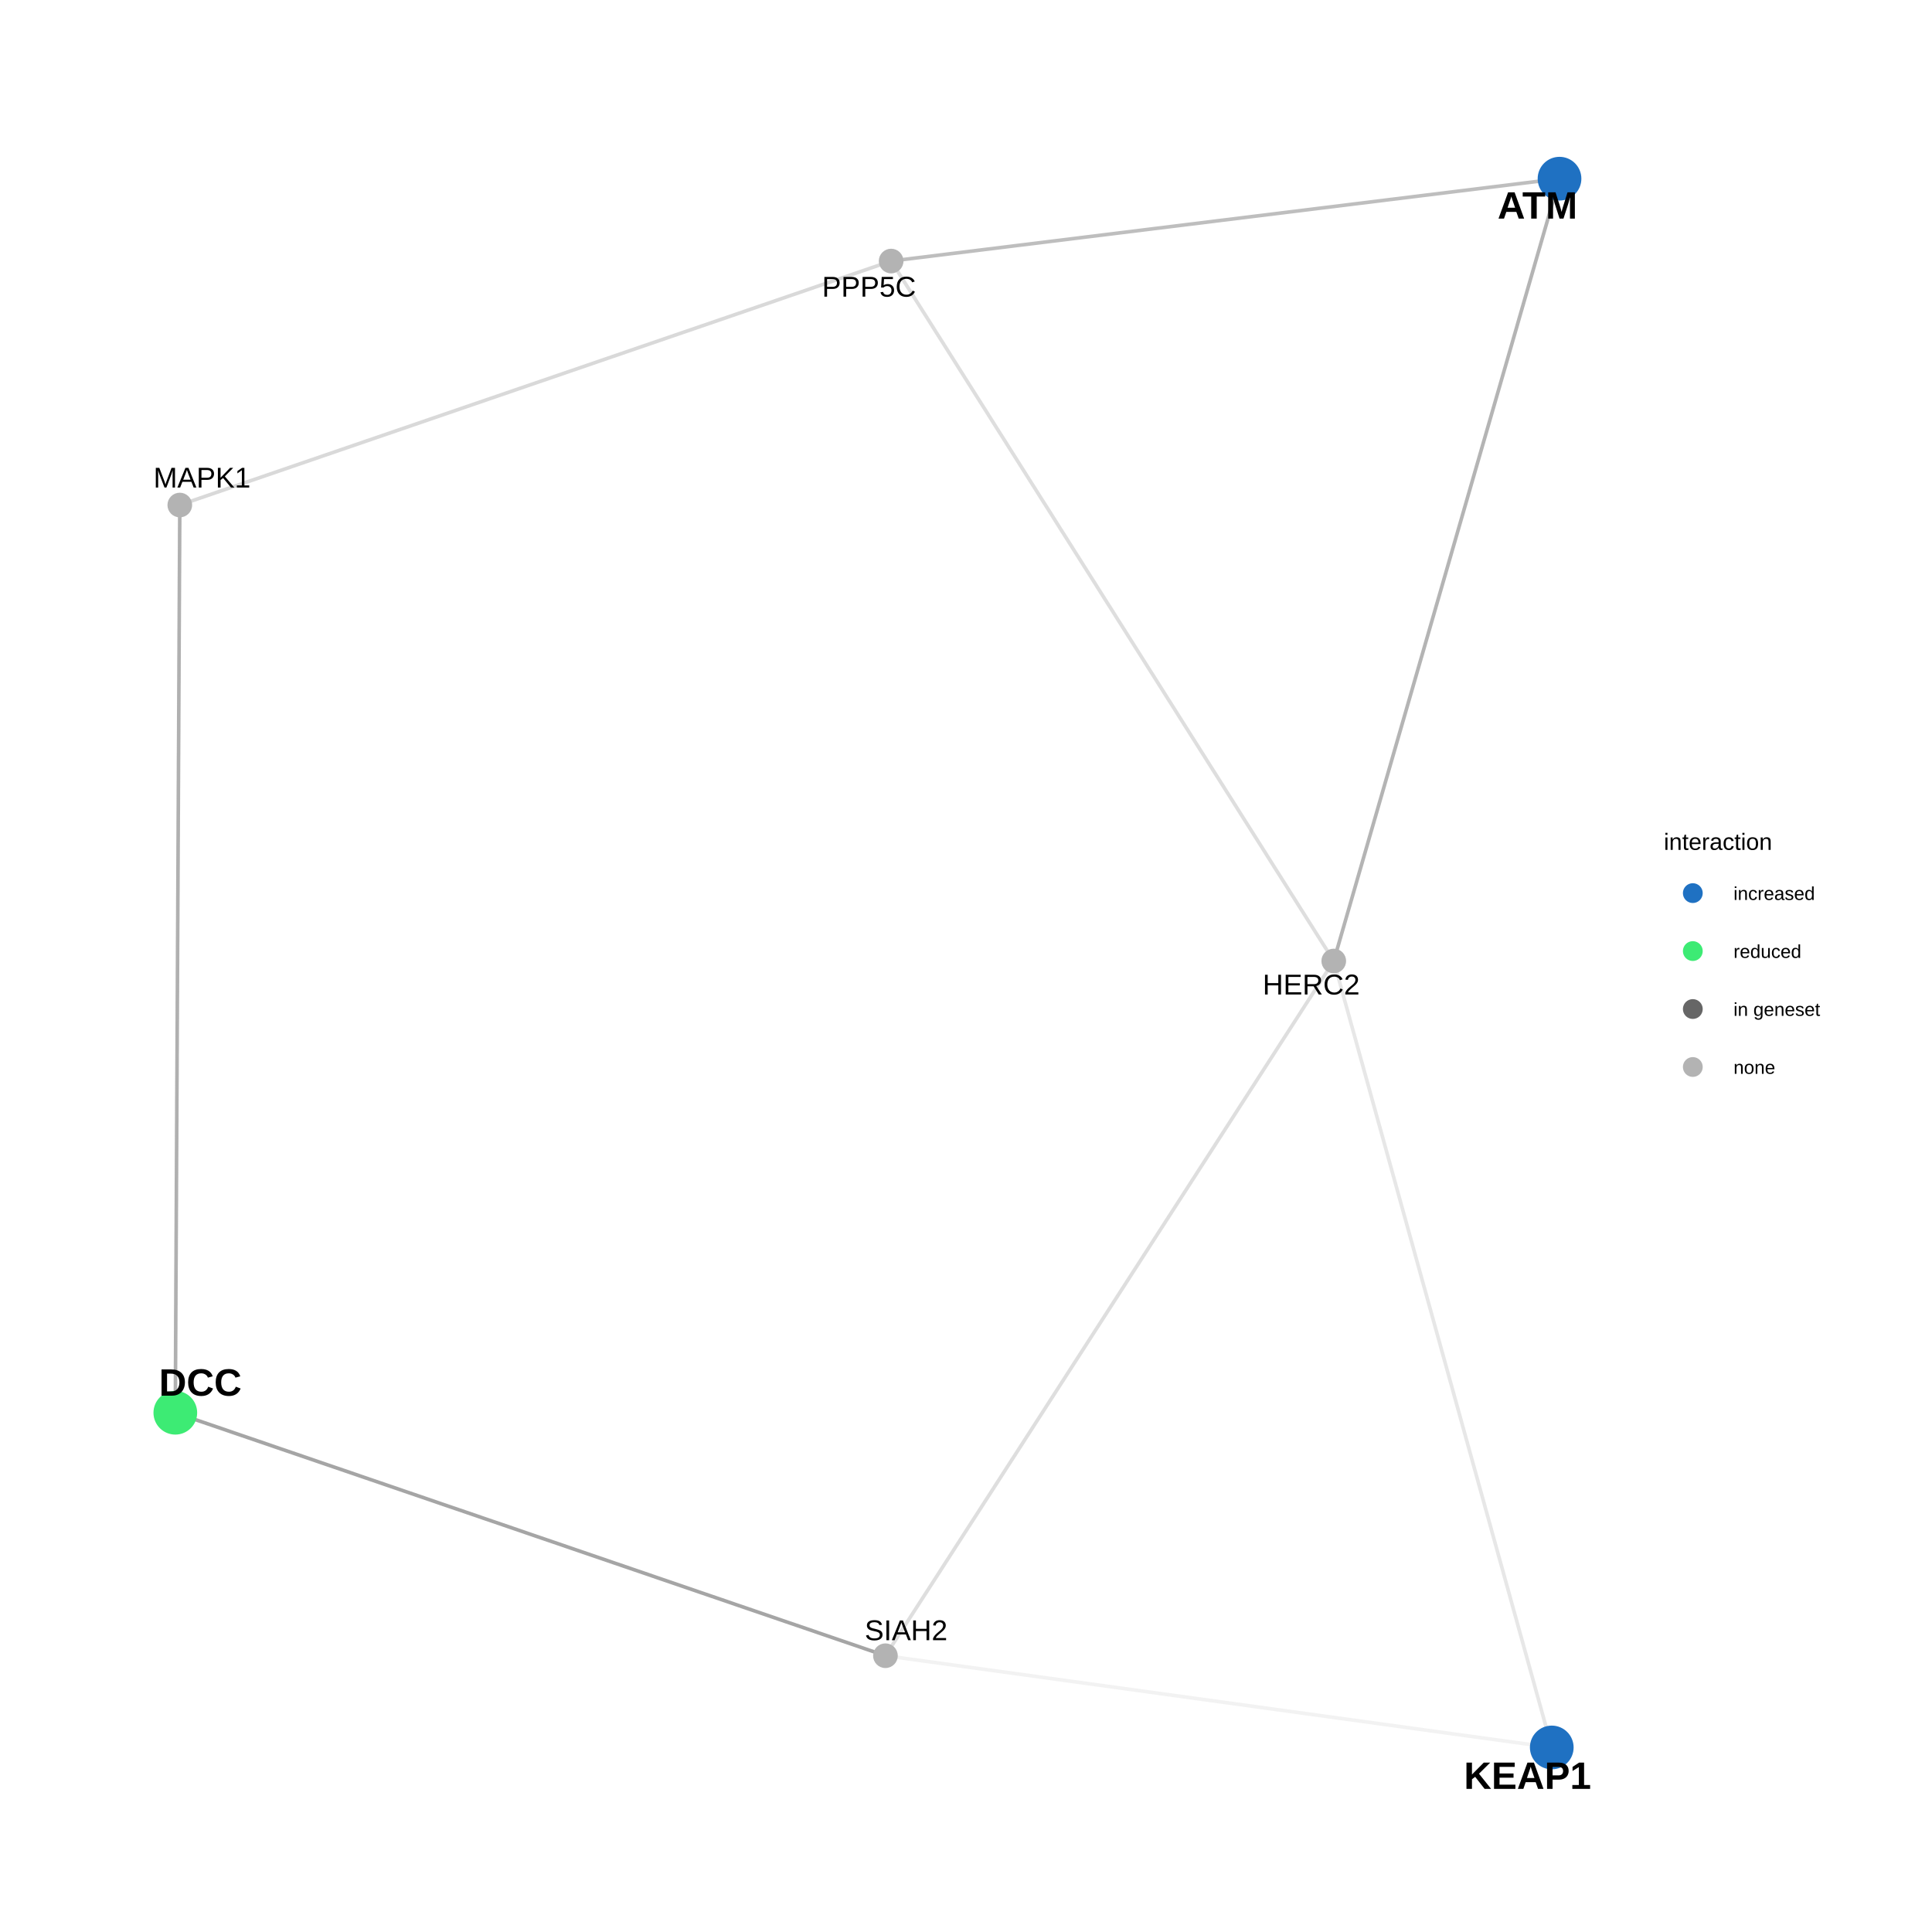
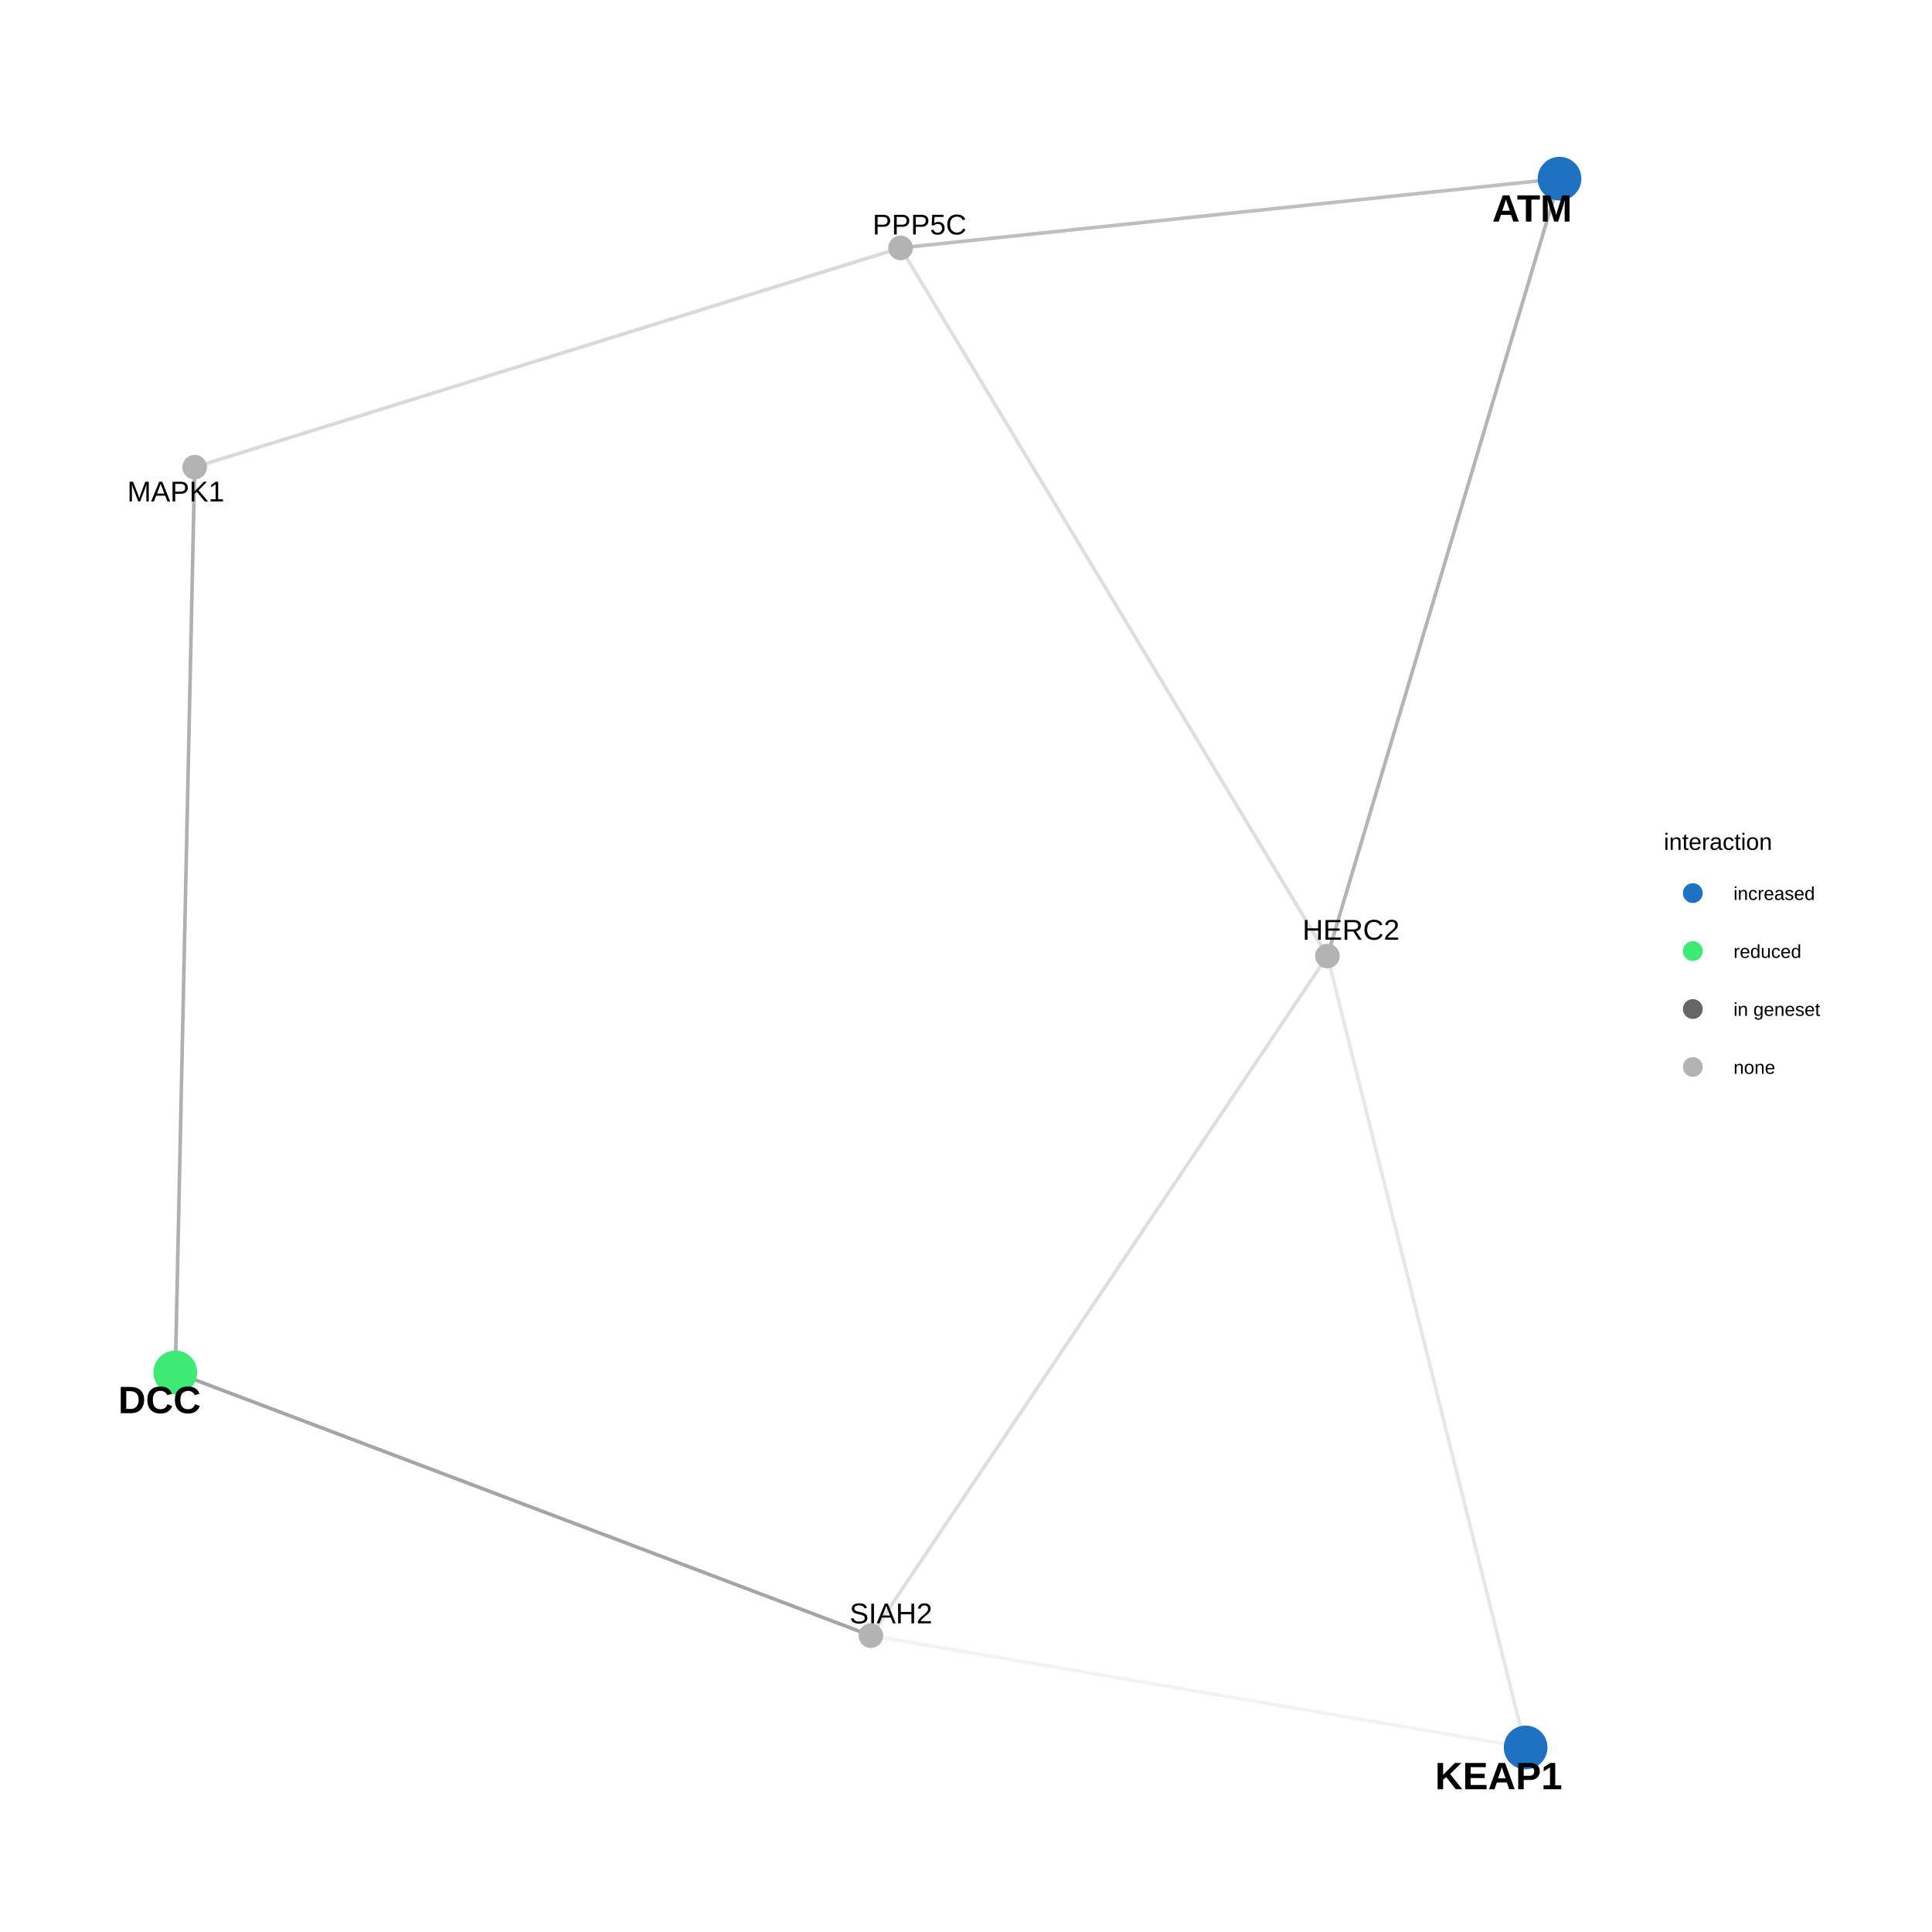
<svg xmlns="http://www.w3.org/2000/svg" viewBox="0 0 576.00 576.00">
  <defs>
    <style type="text/css">
    line, polyline, polygon, path, rect, circle {
      fill: none;
      stroke: #000000;
      stroke-linecap: round;
      stroke-linejoin: round;
      stroke-miterlimit: 10.00;
    }
  </style>
  </defs>
  <rect width="100%" height="100%" style="stroke: none; fill: #FFFFFF;" />
  <rect x="0.00" y="0.00" width="576.00" height="576.00" style="stroke-width: 0.68; stroke: none; fill: #FFFFFF;" />
  <defs>
    <clipPath id="cpMzEuNjN8NDg1LjU5fDU0NC4zN3wyOS44OQ==">
      <rect x="31.63" y="29.89" width="453.96" height="514.48" />
    </clipPath>
  </defs>
-   <polyline points="265.68,77.83 263.54,78.56 261.40,79.30 259.26,80.03 257.12,80.77 254.97,81.50 252.83,82.24 250.69,82.97 248.55,83.71 246.40,84.44 244.26,85.17 242.12,85.91 239.98,86.64 237.84,87.38 235.69,88.11 233.55,88.85 231.41,89.58 229.27,90.32 227.12,91.05 224.98,91.79 222.84,92.52 220.70,93.26 218.56,93.99 216.41,94.73 214.27,95.46 212.13,96.20 209.99,96.93 207.84,97.67 205.70,98.40 203.56,99.13 201.42,99.87 199.27,100.60 197.13,101.34 194.99,102.07 192.85,102.81 190.71,103.54 188.56,104.28 186.42,105.01 184.28,105.75 182.14,106.48 179.99,107.22 177.85,107.95 175.71,108.69 173.57,109.42 171.43,110.16 169.28,110.89 167.14,111.63 165.00,112.36 162.86,113.10 160.71,113.83 158.57,114.56 156.43,115.30 154.29,116.03 152.15,116.77 150.00,117.50 147.86,118.24 145.72,118.97 143.58,119.71 141.43,120.44 139.29,121.18 137.15,121.91 135.01,122.65 132.87,123.38 130.72,124.12 128.58,124.85 126.44,125.59 124.30,126.32 122.15,127.06 120.01,127.79 117.87,128.52 115.73,129.26 113.59,129.99 111.44,130.73 109.30,131.46 107.16,132.20 105.02,132.93 102.87,133.67 100.73,134.40 98.59,135.14 96.45,135.87 94.31,136.61 92.16,137.34 90.02,138.08 87.88,138.81 85.74,139.55 83.59,140.28 81.45,141.02 79.31,141.75 77.17,142.49 75.03,143.22 72.88,143.95 70.74,144.69 68.60,145.42 66.46,146.16 64.31,146.89 62.17,147.63 60.03,148.36 57.89,149.10 55.74,149.83 53.60,150.57 " style="stroke-width: 1.07; stroke: #7F7F7F; stroke-opacity: 0.30; stroke-linecap: butt;" clip-path="url(#cpMzEuNjN8NDg1LjU5fDU0NC4zN3wyOS44OQ==)" />
-   <polyline points="265.68,77.83 267.02,79.93 268.35,82.04 269.68,84.15 271.02,86.26 272.35,88.37 273.68,90.47 275.01,92.58 276.35,94.69 277.68,96.80 279.01,98.91 280.35,101.01 281.68,103.12 283.01,105.23 284.35,107.34 285.68,109.45 287.01,111.55 288.34,113.66 289.68,115.77 291.01,117.88 292.34,119.98 293.68,122.09 295.01,124.20 296.34,126.31 297.67,128.42 299.01,130.52 300.34,132.63 301.67,134.74 303.01,136.85 304.34,138.96 305.67,141.06 307.00,143.17 308.34,145.28 309.67,147.39 311.00,149.50 312.34,151.60 313.67,153.71 315.00,155.82 316.33,157.93 317.67,160.03 319.00,162.14 320.33,164.25 321.67,166.36 323.00,168.47 324.33,170.57 325.67,172.68 327.00,174.79 328.33,176.90 329.66,179.01 331.00,181.11 332.33,183.22 333.66,185.33 335.00,187.44 336.33,189.55 337.66,191.65 338.99,193.76 340.33,195.87 341.66,197.98 342.99,200.08 344.33,202.19 345.66,204.30 346.99,206.41 348.32,208.52 349.66,210.62 350.99,212.73 352.32,214.84 353.66,216.95 354.99,219.06 356.32,221.16 357.65,223.27 358.99,225.38 360.32,227.49 361.65,229.60 362.99,231.70 364.32,233.81 365.65,235.92 366.99,238.03 368.32,240.13 369.65,242.24 370.98,244.35 372.32,246.46 373.65,248.57 374.98,250.67 376.32,252.78 377.65,254.89 378.98,257.00 380.31,259.11 381.65,261.21 382.98,263.32 384.31,265.43 385.65,267.54 386.98,269.65 388.31,271.75 389.64,273.86 390.98,275.97 392.31,278.08 393.64,280.18 394.98,282.29 396.31,284.40 397.64,286.51 " style="stroke-width: 1.07; stroke: #7F7F7F; stroke-opacity: 0.26; stroke-linecap: butt;" clip-path="url(#cpMzEuNjN8NDg1LjU5fDU0NC4zN3wyOS44OQ==)" />
-   <polyline points="265.68,77.83 267.70,77.58 269.71,77.33 271.72,77.08 273.74,76.83 275.75,76.59 277.76,76.34 279.77,76.09 281.79,75.84 283.80,75.59 285.81,75.35 287.83,75.10 289.84,74.85 291.85,74.60 293.86,74.35 295.88,74.11 297.89,73.86 299.90,73.61 301.92,73.36 303.93,73.11 305.94,72.87 307.95,72.62 309.97,72.37 311.98,72.12 313.99,71.87 316.00,71.63 318.02,71.38 320.03,71.13 322.04,70.88 324.06,70.63 326.07,70.39 328.08,70.14 330.09,69.89 332.11,69.64 334.12,69.39 336.13,69.15 338.15,68.90 340.16,68.65 342.17,68.40 344.18,68.15 346.20,67.91 348.21,67.66 350.22,67.41 352.24,67.16 354.25,66.91 356.26,66.67 358.27,66.42 360.29,66.17 362.30,65.92 364.31,65.67 366.33,65.43 368.34,65.18 370.35,64.93 372.36,64.68 374.38,64.43 376.39,64.19 378.40,63.94 380.42,63.69 382.43,63.44 384.44,63.19 386.45,62.95 388.47,62.70 390.48,62.45 392.49,62.20 394.50,61.95 396.52,61.71 398.53,61.46 400.54,61.21 402.56,60.96 404.57,60.71 406.58,60.47 408.59,60.22 410.61,59.97 412.62,59.72 414.63,59.47 416.65,59.23 418.66,58.98 420.67,58.73 422.68,58.48 424.70,58.23 426.71,57.99 428.72,57.74 430.74,57.49 432.75,57.24 434.76,56.99 436.77,56.75 438.79,56.50 440.80,56.25 442.81,56.00 444.83,55.75 446.84,55.51 448.85,55.26 450.86,55.01 452.88,54.76 454.89,54.51 456.90,54.27 458.91,54.02 460.93,53.77 462.94,53.52 464.95,53.27 " style="stroke-width: 1.07; stroke: #7F7F7F; stroke-opacity: 0.50; stroke-linecap: butt;" clip-path="url(#cpMzEuNjN8NDg1LjU5fDU0NC4zN3wyOS44OQ==)" />
-   <polyline points="462.64,520.98 461.98,518.61 461.33,516.25 460.67,513.88 460.01,511.51 459.36,509.14 458.70,506.77 458.04,504.40 457.39,502.04 456.73,499.67 456.07,497.30 455.42,494.93 454.76,492.56 454.11,490.19 453.45,487.83 452.79,485.46 452.14,483.09 451.48,480.72 450.82,478.35 450.17,475.98 449.51,473.61 448.85,471.25 448.20,468.88 447.54,466.51 446.88,464.14 446.23,461.77 445.57,459.40 444.91,457.04 444.26,454.67 443.60,452.30 442.94,449.93 442.29,447.56 441.63,445.19 440.97,442.82 440.32,440.46 439.66,438.09 439.00,435.72 438.35,433.35 437.69,430.98 437.03,428.61 436.38,426.25 435.72,423.88 435.07,421.51 434.41,419.14 433.75,416.77 433.10,414.40 432.44,412.04 431.78,409.67 431.13,407.30 430.47,404.93 429.81,402.56 429.16,400.19 428.50,397.82 427.84,395.46 427.19,393.09 426.53,390.72 425.87,388.35 425.22,385.98 424.56,383.61 423.90,381.25 423.25,378.88 422.59,376.51 421.93,374.14 421.28,371.77 420.62,369.40 419.96,367.03 419.31,364.67 418.65,362.30 417.99,359.93 417.34,357.56 416.68,355.19 416.03,352.82 415.37,350.46 414.71,348.09 414.06,345.72 413.40,343.35 412.74,340.98 412.09,338.61 411.43,336.25 410.77,333.88 410.12,331.51 409.46,329.14 408.80,326.77 408.15,324.40 407.49,322.03 406.83,319.67 406.18,317.30 405.52,314.93 404.86,312.56 404.21,310.19 403.55,307.82 402.89,305.46 402.24,303.09 401.58,300.72 400.92,298.35 400.27,295.98 399.61,293.61 398.96,291.25 398.30,288.88 397.64,286.51 " style="stroke-width: 1.07; stroke: #7F7F7F; stroke-opacity: 0.18; stroke-linecap: butt;" clip-path="url(#cpMzEuNjN8NDg1LjU5fDU0NC4zN3wyOS44OQ==)" />
-   <polyline points="462.64,520.98 460.63,520.71 458.63,520.43 456.62,520.15 454.61,519.88 452.61,519.60 450.60,519.33 448.59,519.05 446.59,518.77 444.58,518.50 442.57,518.22 440.57,517.94 438.56,517.67 436.55,517.39 434.55,517.12 432.54,516.84 430.53,516.56 428.53,516.29 426.52,516.01 424.51,515.73 422.51,515.46 420.50,515.18 418.49,514.90 416.49,514.63 414.48,514.35 412.47,514.08 410.47,513.80 408.46,513.52 406.45,513.25 404.45,512.97 402.44,512.69 400.43,512.42 398.43,512.14 396.42,511.87 394.41,511.59 392.41,511.31 390.40,511.04 388.40,510.76 386.39,510.48 384.38,510.21 382.38,509.93 380.37,509.66 378.36,509.38 376.36,509.10 374.35,508.83 372.34,508.55 370.34,508.27 368.33,508.00 366.32,507.72 364.32,507.45 362.31,507.17 360.30,506.89 358.30,506.62 356.29,506.34 354.28,506.06 352.28,505.79 350.27,505.51 348.26,505.23 346.26,504.96 344.25,504.68 342.24,504.41 340.24,504.13 338.23,503.85 336.22,503.58 334.22,503.30 332.21,503.02 330.20,502.75 328.20,502.47 326.19,502.20 324.18,501.92 322.18,501.64 320.17,501.37 318.16,501.09 316.16,500.81 314.15,500.54 312.14,500.26 310.14,499.99 308.13,499.71 306.12,499.43 304.12,499.16 302.11,498.88 300.10,498.60 298.10,498.33 296.09,498.05 294.08,497.78 292.08,497.50 290.07,497.22 288.06,496.95 286.06,496.67 284.05,496.39 282.04,496.12 280.04,495.84 278.03,495.56 276.02,495.29 274.02,495.01 272.01,494.74 270.00,494.46 268.00,494.18 265.99,493.91 263.98,493.63 " style="stroke-width: 1.07; stroke: #7F7F7F; stroke-opacity: 0.10; stroke-linecap: butt;" clip-path="url(#cpMzEuNjN8NDg1LjU5fDU0NC4zN3wyOS44OQ==)" />
-   <polyline points="53.60,150.57 53.59,153.30 53.58,156.03 53.56,158.77 53.55,161.50 53.54,164.24 53.52,166.97 53.51,169.70 53.49,172.44 53.48,175.17 53.47,177.90 53.45,180.64 53.44,183.37 53.43,186.10 53.41,188.84 53.40,191.57 53.39,194.30 53.37,197.04 53.36,199.77 53.35,202.51 53.33,205.24 53.32,207.97 53.31,210.71 53.29,213.44 53.28,216.17 53.27,218.91 53.25,221.64 53.24,224.37 53.22,227.11 53.21,229.84 53.20,232.57 53.18,235.31 53.17,238.04 53.16,240.78 53.14,243.51 53.13,246.24 53.12,248.98 53.10,251.71 53.09,254.44 53.08,257.18 53.06,259.91 53.05,262.64 53.04,265.38 53.02,268.11 53.01,270.85 53.00,273.58 52.98,276.31 52.97,279.05 52.95,281.78 52.94,284.51 52.93,287.25 52.91,289.98 52.90,292.71 52.89,295.45 52.87,298.18 52.86,300.91 52.85,303.65 52.83,306.38 52.82,309.12 52.81,311.85 52.79,314.58 52.78,317.32 52.77,320.05 52.75,322.78 52.74,325.52 52.72,328.25 52.71,330.98 52.70,333.72 52.68,336.45 52.67,339.18 52.66,341.92 52.64,344.65 52.63,347.39 52.62,350.12 52.60,352.85 52.59,355.59 52.58,358.32 52.56,361.05 52.55,363.79 52.54,366.52 52.52,369.25 52.51,371.99 52.50,374.72 52.48,377.45 52.47,380.19 52.45,382.92 52.44,385.66 52.43,388.39 52.41,391.12 52.40,393.86 52.39,396.59 52.37,399.32 52.36,402.06 52.35,404.79 52.33,407.52 52.32,410.26 52.31,412.99 52.29,415.72 52.28,418.46 52.27,421.19 " style="stroke-width: 1.07; stroke: #7F7F7F; stroke-opacity: 0.62; stroke-linecap: butt;" clip-path="url(#cpMzEuNjN8NDg1LjU5fDU0NC4zN3wyOS44OQ==)" />
-   <polyline points="397.64,286.51 398.32,284.15 399.00,281.80 399.68,279.44 400.36,277.08 401.04,274.73 401.72,272.37 402.40,270.02 403.08,267.66 403.76,265.31 404.44,262.95 405.12,260.59 405.80,258.24 406.48,255.88 407.16,253.53 407.84,251.17 408.52,248.81 409.20,246.46 409.88,244.10 410.56,241.75 411.24,239.39 411.92,237.03 412.60,234.68 413.28,232.32 413.96,229.97 414.64,227.61 415.32,225.25 416.00,222.90 416.68,220.54 417.36,218.19 418.04,215.83 418.72,213.48 419.40,211.12 420.08,208.76 420.76,206.41 421.44,204.05 422.12,201.70 422.80,199.34 423.48,196.98 424.16,194.63 424.84,192.27 425.52,189.92 426.20,187.56 426.88,185.20 427.56,182.85 428.24,180.49 428.92,178.14 429.60,175.78 430.28,173.42 430.96,171.07 431.64,168.71 432.32,166.36 433.00,164.00 433.68,161.65 434.36,159.29 435.04,156.93 435.72,154.58 436.40,152.22 437.08,149.87 437.76,147.51 438.44,145.15 439.12,142.80 439.80,140.44 440.48,138.09 441.16,135.73 441.84,133.37 442.52,131.02 443.20,128.66 443.88,126.31 444.56,123.95 445.24,121.59 445.92,119.24 446.60,116.88 447.28,114.53 447.96,112.17 448.64,109.82 449.32,107.46 450.00,105.10 450.68,102.75 451.36,100.39 452.04,98.04 452.71,95.68 453.39,93.32 454.07,90.97 454.75,88.61 455.43,86.26 456.11,83.90 456.79,81.54 457.47,79.19 458.15,76.83 458.83,74.48 459.51,72.12 460.19,69.76 460.87,67.41 461.55,65.05 462.23,62.70 462.91,60.34 463.59,57.99 464.27,55.63 464.95,53.27 " style="stroke-width: 1.07; stroke: #7F7F7F; stroke-opacity: 0.58; stroke-linecap: butt;" clip-path="url(#cpMzEuNjN8NDg1LjU5fDU0NC4zN3wyOS44OQ==)" />
-   <polyline points="397.64,286.51 396.29,288.60 394.94,290.69 393.59,292.78 392.24,294.88 390.89,296.97 389.54,299.06 388.19,301.15 386.84,303.25 385.49,305.34 384.14,307.43 382.79,309.52 381.44,311.61 380.09,313.71 378.74,315.80 377.39,317.89 376.04,319.98 374.69,322.07 373.34,324.17 371.99,326.26 370.64,328.35 369.29,330.44 367.94,332.54 366.59,334.63 365.24,336.72 363.89,338.81 362.54,340.90 361.19,343.00 359.84,345.09 358.49,347.18 357.14,349.27 355.79,351.36 354.44,353.46 353.09,355.55 351.74,357.64 350.39,359.73 349.04,361.83 347.69,363.92 346.34,366.01 344.99,368.10 343.64,370.19 342.29,372.29 340.94,374.38 339.59,376.47 338.24,378.56 336.89,380.65 335.54,382.75 334.19,384.84 332.84,386.93 331.49,389.02 330.14,391.12 328.79,393.21 327.44,395.30 326.09,397.39 324.74,399.48 323.39,401.58 322.04,403.67 320.69,405.76 319.34,407.85 317.99,409.94 316.64,412.04 315.29,414.13 313.94,416.22 312.59,418.31 311.24,420.41 309.89,422.50 308.54,424.59 307.19,426.68 305.84,428.77 304.49,430.87 303.14,432.96 301.79,435.05 300.44,437.14 299.09,439.23 297.74,441.33 296.39,443.42 295.04,445.51 293.69,447.60 292.34,449.70 290.99,451.79 289.64,453.88 288.29,455.97 286.94,458.06 285.59,460.16 284.24,462.25 282.89,464.34 281.54,466.43 280.19,468.53 278.84,470.62 277.49,472.71 276.14,474.80 274.78,476.89 273.43,478.99 272.08,481.08 270.73,483.17 269.38,485.26 268.03,487.35 266.68,489.45 265.33,491.54 263.98,493.63 " style="stroke-width: 1.07; stroke: #7F7F7F; stroke-opacity: 0.26; stroke-linecap: butt;" clip-path="url(#cpMzEuNjN8NDg1LjU5fDU0NC4zN3wyOS44OQ==)" />
-   <polyline points="263.98,493.63 261.85,492.90 259.71,492.17 257.57,491.44 255.43,490.70 253.29,489.97 251.15,489.24 249.01,488.51 246.88,487.78 244.74,487.05 242.60,486.31 240.46,485.58 238.32,484.85 236.18,484.12 234.04,483.39 231.91,482.66 229.77,481.92 227.63,481.19 225.49,480.46 223.35,479.73 221.21,479.00 219.07,478.27 216.94,477.53 214.80,476.80 212.66,476.07 210.52,475.34 208.38,474.61 206.24,473.87 204.10,473.14 201.97,472.41 199.83,471.68 197.69,470.95 195.55,470.22 193.41,469.48 191.27,468.75 189.13,468.02 187.00,467.29 184.86,466.56 182.72,465.83 180.58,465.09 178.44,464.36 176.30,463.63 174.16,462.90 172.03,462.17 169.89,461.44 167.75,460.70 165.61,459.97 163.47,459.24 161.33,458.51 159.19,457.78 157.06,457.05 154.92,456.31 152.78,455.58 150.64,454.85 148.50,454.12 146.36,453.39 144.22,452.66 142.09,451.92 139.95,451.19 137.81,450.46 135.67,449.73 133.53,449.00 131.39,448.27 129.25,447.53 127.12,446.80 124.98,446.07 122.84,445.34 120.70,444.61 118.56,443.87 116.42,443.14 114.28,442.41 112.15,441.68 110.01,440.95 107.87,440.22 105.73,439.48 103.59,438.75 101.45,438.02 99.31,437.29 97.18,436.56 95.04,435.83 92.90,435.09 90.76,434.36 88.62,433.63 86.48,432.90 84.34,432.17 82.21,431.44 80.07,430.70 77.93,429.97 75.79,429.24 73.65,428.51 71.51,427.78 69.37,427.05 67.24,426.31 65.10,425.58 62.96,424.85 60.82,424.12 58.68,423.39 56.54,422.66 54.40,421.92 52.27,421.19 " style="stroke-width: 1.07; stroke: #7F7F7F; stroke-opacity: 0.70; stroke-linecap: butt;" clip-path="url(#cpMzEuNjN8NDg1LjU5fDU0NC4zN3wyOS44OQ==)" />
-   <circle cx="265.68" cy="77.83" r="2.49pt" style="stroke-width: 0.71; stroke: #B3B3B3; fill: #B3B3B3;" clip-path="url(#cpMzEuNjN8NDg1LjU5fDU0NC4zN3wyOS44OQ==)" />
-   <circle cx="462.64" cy="520.98" r="4.62pt" style="stroke-width: 0.71; stroke: #1F71C2; fill: #1F71C2;" clip-path="url(#cpMzEuNjN8NDg1LjU5fDU0NC4zN3wyOS44OQ==)" />
-   <circle cx="53.60" cy="150.57" r="2.49pt" style="stroke-width: 0.71; stroke: #B3B3B3; fill: #B3B3B3;" clip-path="url(#cpMzEuNjN8NDg1LjU5fDU0NC4zN3wyOS44OQ==)" />
-   <circle cx="397.64" cy="286.51" r="2.49pt" style="stroke-width: 0.71; stroke: #B3B3B3; fill: #B3B3B3;" clip-path="url(#cpMzEuNjN8NDg1LjU5fDU0NC4zN3wyOS44OQ==)" />
+   <polyline points="268.50,73.90 266.38,74.56 264.25,75.22 262.12,75.88 260.00,76.54 257.87,77.20 255.75,77.86 253.62,78.52 251.49,79.18 249.37,79.84 247.24,80.50 245.12,81.16 242.99,81.82 240.86,82.48 238.74,83.14 236.61,83.80 234.49,84.47 232.36,85.13 230.23,85.79 228.11,86.45 225.98,87.11 223.86,87.77 221.73,88.43 219.61,89.09 217.48,89.75 215.35,90.41 213.23,91.07 211.10,91.73 208.98,92.39 206.85,93.05 204.72,93.71 202.60,94.37 200.47,95.03 198.35,95.69 196.22,96.35 194.09,97.01 191.97,97.67 189.84,98.33 187.72,99.00 185.59,99.66 183.46,100.32 181.34,100.98 179.21,101.64 177.09,102.30 174.96,102.96 172.84,103.62 170.71,104.28 168.58,104.94 166.46,105.60 164.33,106.26 162.21,106.92 160.08,107.58 157.95,108.24 155.83,108.90 153.70,109.56 151.58,110.22 149.45,110.88 147.32,111.54 145.20,112.20 143.07,112.86 140.95,113.52 138.82,114.19 136.69,114.85 134.57,115.51 132.44,116.17 130.32,116.83 128.19,117.49 126.06,118.15 123.94,118.81 121.81,119.47 119.69,120.13 117.56,120.79 115.44,121.45 113.31,122.11 111.18,122.77 109.06,123.43 106.93,124.09 104.81,124.75 102.68,125.41 100.55,126.07 98.43,126.73 96.30,127.39 94.18,128.05 92.05,128.71 89.92,129.38 87.80,130.04 85.67,130.70 83.55,131.36 81.42,132.02 79.29,132.68 77.17,133.34 75.04,134.00 72.92,134.66 70.79,135.32 68.67,135.98 66.54,136.64 64.41,137.30 62.29,137.96 60.16,138.62 58.04,139.28 " style="stroke-width: 1.07; stroke: #7F7F7F; stroke-opacity: 0.30; stroke-linecap: butt;" clip-path="url(#cpMzEuNjN8NDg1LjU5fDU0NC4zN3wyOS44OQ==)" />
+   <polyline points="268.50,73.90 269.79,76.03 271.07,78.16 272.36,80.30 273.64,82.43 274.93,84.56 276.21,86.69 277.50,88.83 278.78,90.96 280.07,93.09 281.36,95.22 282.64,97.36 283.93,99.49 285.21,101.62 286.50,103.75 287.78,105.89 289.07,108.02 290.35,110.15 291.64,112.28 292.92,114.42 294.21,116.55 295.49,118.68 296.78,120.81 298.07,122.95 299.35,125.08 300.64,127.21 301.92,129.34 303.21,131.48 304.49,133.61 305.78,135.74 307.06,137.87 308.35,140.01 309.63,142.14 310.92,144.27 312.20,146.40 313.49,148.54 314.78,150.67 316.06,152.80 317.35,154.93 318.63,157.07 319.92,159.20 321.20,161.33 322.49,163.46 323.77,165.60 325.06,167.73 326.34,169.86 327.63,171.99 328.91,174.13 330.20,176.26 331.49,178.39 332.77,180.52 334.06,182.66 335.34,184.79 336.63,186.92 337.91,189.05 339.20,191.19 340.48,193.32 341.77,195.45 343.05,197.58 344.34,199.72 345.62,201.85 346.91,203.98 348.20,206.12 349.48,208.25 350.77,210.38 352.05,212.51 353.34,214.65 354.62,216.78 355.91,218.91 357.19,221.04 358.48,223.18 359.76,225.31 361.05,227.44 362.33,229.57 363.62,231.71 364.90,233.84 366.19,235.97 367.48,238.10 368.76,240.24 370.05,242.37 371.33,244.50 372.62,246.63 373.90,248.77 375.19,250.90 376.47,253.03 377.76,255.16 379.04,257.30 380.33,259.43 381.61,261.56 382.90,263.69 384.19,265.83 385.47,267.96 386.76,270.09 388.04,272.22 389.33,274.36 390.61,276.49 391.90,278.62 393.18,280.75 394.47,282.89 395.75,285.02 " style="stroke-width: 1.07; stroke: #7F7F7F; stroke-opacity: 0.26; stroke-linecap: butt;" clip-path="url(#cpMzEuNjN8NDg1LjU5fDU0NC4zN3wyOS44OQ==)" />
+   <polyline points="268.50,73.90 270.49,73.69 272.47,73.48 274.45,73.27 276.44,73.06 278.42,72.86 280.41,72.65 282.39,72.44 284.38,72.23 286.36,72.02 288.34,71.82 290.33,71.61 292.31,71.40 294.30,71.19 296.28,70.98 298.27,70.77 300.25,70.57 302.24,70.36 304.22,70.15 306.20,69.94 308.19,69.73 310.17,69.52 312.16,69.32 314.14,69.11 316.13,68.90 318.11,68.69 320.09,68.48 322.08,68.27 324.06,68.07 326.05,67.86 328.03,67.65 330.02,67.44 332.00,67.23 333.99,67.02 335.97,66.82 337.95,66.61 339.94,66.40 341.92,66.19 343.91,65.98 345.89,65.77 347.88,65.57 349.86,65.36 351.84,65.15 353.83,64.94 355.81,64.73 357.80,64.52 359.78,64.32 361.77,64.11 363.75,63.90 365.74,63.69 367.72,63.48 369.70,63.27 371.69,63.07 373.67,62.86 375.66,62.65 377.64,62.44 379.63,62.23 381.61,62.02 383.59,61.82 385.58,61.61 387.56,61.40 389.55,61.19 391.53,60.98 393.52,60.77 395.50,60.57 397.49,60.36 399.47,60.15 401.45,59.94 403.44,59.73 405.42,59.52 407.41,59.32 409.39,59.11 411.38,58.90 413.36,58.69 415.34,58.48 417.33,58.27 419.31,58.07 421.30,57.86 423.28,57.65 425.27,57.44 427.25,57.23 429.23,57.02 431.22,56.82 433.20,56.61 435.19,56.40 437.17,56.19 439.16,55.98 441.14,55.77 443.13,55.57 445.11,55.36 447.09,55.15 449.08,54.94 451.06,54.73 453.05,54.52 455.03,54.32 457.02,54.11 459.00,53.90 460.98,53.69 462.97,53.48 464.95,53.27 " style="stroke-width: 1.07; stroke: #7F7F7F; stroke-opacity: 0.50; stroke-linecap: butt;" clip-path="url(#cpMzEuNjN8NDg1LjU5fDU0NC4zN3wyOS44OQ==)" />
+   <polyline points="454.85,520.98 454.25,518.60 453.66,516.22 453.06,513.83 452.46,511.45 451.87,509.07 451.27,506.68 450.67,504.30 450.08,501.92 449.48,499.53 448.88,497.15 448.29,494.76 447.69,492.38 447.09,490.00 446.49,487.61 445.90,485.23 445.30,482.85 444.70,480.46 444.11,478.08 443.51,475.70 442.91,473.31 442.32,470.93 441.72,468.55 441.12,466.16 440.53,463.78 439.93,461.40 439.33,459.01 438.73,456.63 438.14,454.25 437.54,451.86 436.94,449.48 436.35,447.10 435.75,444.71 435.15,442.33 434.56,439.94 433.96,437.56 433.36,435.18 432.76,432.79 432.17,430.41 431.57,428.03 430.97,425.64 430.38,423.26 429.78,420.88 429.18,418.49 428.59,416.11 427.99,413.73 427.39,411.34 426.80,408.96 426.20,406.58 425.60,404.19 425.00,401.81 424.41,399.43 423.81,397.04 423.21,394.66 422.62,392.28 422.02,389.89 421.42,387.51 420.83,385.12 420.23,382.74 419.63,380.36 419.04,377.97 418.44,375.59 417.84,373.21 417.24,370.82 416.65,368.44 416.05,366.06 415.45,363.67 414.86,361.29 414.26,358.91 413.66,356.52 413.07,354.14 412.47,351.76 411.87,349.37 411.27,346.99 410.68,344.61 410.08,342.22 409.48,339.84 408.89,337.46 408.29,335.07 407.69,332.69 407.10,330.30 406.50,327.92 405.90,325.54 405.31,323.15 404.71,320.77 404.11,318.39 403.51,316.00 402.92,313.62 402.32,311.24 401.72,308.85 401.13,306.47 400.53,304.09 399.93,301.70 399.34,299.32 398.74,296.94 398.14,294.55 397.54,292.17 396.95,289.79 396.35,287.40 395.75,285.02 " style="stroke-width: 1.07; stroke: #7F7F7F; stroke-opacity: 0.18; stroke-linecap: butt;" clip-path="url(#cpMzEuNjN8NDg1LjU5fDU0NC4zN3wyOS44OQ==)" />
+   <polyline points="454.85,520.98 452.88,520.65 450.91,520.31 448.94,519.97 446.96,519.64 444.99,519.30 443.02,518.96 441.05,518.63 439.08,518.29 437.11,517.95 435.13,517.62 433.16,517.28 431.19,516.94 429.22,516.60 427.25,516.27 425.27,515.93 423.30,515.59 421.33,515.26 419.36,514.92 417.39,514.58 415.42,514.25 413.44,513.91 411.47,513.57 409.50,513.24 407.53,512.90 405.56,512.56 403.58,512.23 401.61,511.89 399.64,511.55 397.67,511.22 395.70,510.88 393.73,510.54 391.75,510.21 389.78,509.87 387.81,509.53 385.84,509.20 383.87,508.86 381.89,508.52 379.92,508.19 377.95,507.85 375.98,507.51 374.01,507.17 372.04,506.84 370.06,506.50 368.09,506.16 366.12,505.83 364.15,505.49 362.18,505.15 360.20,504.82 358.23,504.48 356.26,504.14 354.29,503.81 352.32,503.47 350.35,503.13 348.37,502.80 346.40,502.46 344.43,502.12 342.46,501.79 340.49,501.45 338.51,501.11 336.54,500.78 334.57,500.44 332.60,500.10 330.63,499.77 328.66,499.43 326.68,499.09 324.71,498.76 322.74,498.42 320.77,498.08 318.80,497.74 316.82,497.41 314.85,497.07 312.88,496.73 310.91,496.40 308.94,496.06 306.97,495.72 304.99,495.39 303.02,495.05 301.05,494.71 299.08,494.38 297.11,494.04 295.13,493.70 293.16,493.37 291.19,493.03 289.22,492.69 287.25,492.36 285.28,492.02 283.30,491.68 281.33,491.35 279.36,491.01 277.39,490.67 275.42,490.34 273.44,490.00 271.47,489.66 269.50,489.32 267.53,488.99 265.56,488.65 263.59,488.31 261.61,487.98 259.64,487.64 " style="stroke-width: 1.07; stroke: #7F7F7F; stroke-opacity: 0.10; stroke-linecap: butt;" clip-path="url(#cpMzEuNjN8NDg1LjU5fDU0NC4zN3wyOS44OQ==)" />
+   <polyline points="58.04,139.28 57.98,142.01 57.92,144.73 57.86,147.46 57.80,150.19 57.74,152.91 57.69,155.64 57.63,158.36 57.57,161.09 57.51,163.82 57.45,166.54 57.39,169.27 57.34,171.99 57.28,174.72 57.22,177.45 57.16,180.17 57.10,182.90 57.04,185.62 56.99,188.35 56.93,191.08 56.87,193.80 56.81,196.53 56.75,199.26 56.70,201.98 56.64,204.71 56.58,207.43 56.52,210.16 56.46,212.89 56.40,215.61 56.35,218.34 56.29,221.06 56.23,223.79 56.17,226.52 56.11,229.24 56.05,231.97 56.00,234.69 55.94,237.42 55.88,240.15 55.82,242.87 55.76,245.60 55.70,248.32 55.65,251.05 55.59,253.78 55.53,256.50 55.47,259.23 55.41,261.95 55.35,264.68 55.30,267.41 55.24,270.13 55.18,272.86 55.12,275.59 55.06,278.31 55.00,281.04 54.95,283.76 54.89,286.49 54.83,289.22 54.77,291.94 54.71,294.67 54.66,297.39 54.60,300.12 54.54,302.85 54.48,305.57 54.42,308.30 54.36,311.02 54.31,313.75 54.25,316.48 54.19,319.20 54.13,321.93 54.07,324.65 54.01,327.38 53.96,330.11 53.90,332.83 53.84,335.56 53.78,338.28 53.72,341.01 53.66,343.74 53.61,346.46 53.55,349.19 53.49,351.91 53.43,354.64 53.37,357.37 53.31,360.09 53.26,362.82 53.20,365.55 53.14,368.27 53.08,371.00 53.02,373.72 52.97,376.45 52.91,379.18 52.85,381.90 52.79,384.63 52.73,387.35 52.67,390.08 52.62,392.81 52.56,395.53 52.50,398.26 52.44,400.98 52.38,403.71 52.32,406.44 52.27,409.16 " style="stroke-width: 1.07; stroke: #7F7F7F; stroke-opacity: 0.62; stroke-linecap: butt;" clip-path="url(#cpMzEuNjN8NDg1LjU5fDU0NC4zN3wyOS44OQ==)" />
+   <polyline points="395.75,285.02 396.45,282.68 397.15,280.34 397.85,278.00 398.55,275.66 399.25,273.31 399.95,270.97 400.65,268.63 401.35,266.29 402.04,263.95 402.74,261.61 403.44,259.27 404.14,256.93 404.84,254.59 405.54,252.25 406.24,249.91 406.94,247.56 407.64,245.22 408.34,242.88 409.03,240.54 409.73,238.20 410.43,235.86 411.13,233.52 411.83,231.18 412.53,228.84 413.23,226.50 413.93,224.16 414.63,221.82 415.33,219.47 416.02,217.13 416.72,214.79 417.42,212.45 418.12,210.11 418.82,207.77 419.52,205.43 420.22,203.09 420.92,200.75 421.62,198.41 422.32,196.07 423.01,193.73 423.71,191.38 424.41,189.04 425.11,186.70 425.81,184.36 426.51,182.02 427.21,179.68 427.91,177.34 428.61,175.00 429.31,172.66 430.00,170.32 430.70,167.98 431.40,165.63 432.10,163.29 432.80,160.95 433.50,158.61 434.20,156.27 434.90,153.93 435.60,151.59 436.30,149.25 436.99,146.91 437.69,144.57 438.39,142.23 439.09,139.89 439.79,137.54 440.49,135.20 441.19,132.86 441.89,130.52 442.59,128.18 443.28,125.84 443.98,123.50 444.68,121.16 445.38,118.82 446.08,116.48 446.78,114.14 447.48,111.79 448.18,109.45 448.88,107.11 449.58,104.77 450.27,102.43 450.97,100.09 451.67,97.75 452.37,95.41 453.07,93.07 453.77,90.73 454.47,88.39 455.17,86.05 455.87,83.70 456.57,81.36 457.26,79.02 457.96,76.68 458.66,74.34 459.36,72.00 460.06,69.66 460.76,67.32 461.46,64.98 462.16,62.64 462.86,60.30 463.56,57.96 464.25,55.61 464.95,53.27 " style="stroke-width: 1.07; stroke: #7F7F7F; stroke-opacity: 0.58; stroke-linecap: butt;" clip-path="url(#cpMzEuNjN8NDg1LjU5fDU0NC4zN3wyOS44OQ==)" />
+   <polyline points="395.75,285.02 394.38,287.07 393.00,289.11 391.63,291.16 390.25,293.21 388.88,295.25 387.50,297.30 386.13,299.35 384.76,301.39 383.38,303.44 382.01,305.49 380.63,307.53 379.26,309.58 377.88,311.63 376.51,313.67 375.13,315.72 373.76,317.77 372.38,319.81 371.01,321.86 369.63,323.91 368.26,325.95 366.88,328.00 365.51,330.05 364.13,332.09 362.76,334.14 361.38,336.19 360.01,338.23 358.63,340.28 357.26,342.33 355.88,344.37 354.51,346.42 353.13,348.47 351.76,350.51 350.38,352.56 349.01,354.61 347.63,356.65 346.26,358.70 344.88,360.75 343.51,362.79 342.13,364.84 340.76,366.89 339.38,368.93 338.01,370.98 336.63,373.03 335.26,375.07 333.88,377.12 332.51,379.17 331.14,381.21 329.76,383.26 328.39,385.31 327.01,387.35 325.64,389.40 324.26,391.45 322.89,393.49 321.51,395.54 320.14,397.59 318.76,399.63 317.39,401.68 316.01,403.73 314.64,405.77 313.26,407.82 311.89,409.87 310.51,411.91 309.14,413.96 307.76,416.01 306.39,418.05 305.01,420.10 303.64,422.15 302.26,424.19 300.89,426.24 299.51,428.29 298.14,430.33 296.76,432.38 295.39,434.43 294.01,436.47 292.64,438.52 291.26,440.57 289.89,442.61 288.51,444.66 287.14,446.71 285.76,448.75 284.39,450.80 283.01,452.85 281.64,454.89 280.26,456.94 278.89,458.99 277.52,461.03 276.14,463.08 274.77,465.13 273.39,467.17 272.02,469.22 270.64,471.27 269.27,473.31 267.89,475.36 266.52,477.41 265.14,479.45 263.77,481.50 262.39,483.55 261.02,485.59 259.64,487.64 " style="stroke-width: 1.07; stroke: #7F7F7F; stroke-opacity: 0.26; stroke-linecap: butt;" clip-path="url(#cpMzEuNjN8NDg1LjU5fDU0NC4zN3wyOS44OQ==)" />
+   <polyline points="259.64,487.64 257.55,486.85 255.45,486.06 253.36,485.26 251.26,484.47 249.17,483.68 247.07,482.88 244.98,482.09 242.88,481.30 240.79,480.51 238.69,479.71 236.60,478.92 234.51,478.13 232.41,477.34 230.32,476.54 228.22,475.75 226.13,474.96 224.03,474.16 221.94,473.37 219.84,472.58 217.75,471.79 215.65,470.99 213.56,470.20 211.46,469.41 209.37,468.62 207.27,467.82 205.18,467.03 203.08,466.24 200.99,465.44 198.90,464.65 196.80,463.86 194.71,463.07 192.61,462.27 190.52,461.48 188.42,460.69 186.33,459.90 184.23,459.10 182.14,458.31 180.04,457.52 177.95,456.73 175.85,455.93 173.76,455.14 171.66,454.35 169.57,453.55 167.47,452.76 165.38,451.97 163.29,451.18 161.19,450.38 159.10,449.59 157.00,448.80 154.91,448.01 152.81,447.21 150.72,446.42 148.62,445.63 146.53,444.83 144.43,444.04 142.34,443.25 140.24,442.46 138.15,441.66 136.05,440.87 133.96,440.08 131.86,439.29 129.77,438.49 127.68,437.70 125.58,436.91 123.49,436.11 121.39,435.32 119.30,434.53 117.20,433.74 115.11,432.94 113.01,432.15 110.92,431.36 108.82,430.57 106.73,429.77 104.63,428.98 102.54,428.19 100.44,427.39 98.35,426.60 96.25,425.81 94.16,425.02 92.07,424.22 89.97,423.43 87.88,422.64 85.78,421.85 83.69,421.05 81.59,420.26 79.50,419.47 77.40,418.67 75.31,417.88 73.21,417.09 71.12,416.30 69.02,415.50 66.93,414.71 64.83,413.92 62.74,413.13 60.64,412.33 58.55,411.54 56.46,410.75 54.36,409.95 52.27,409.16 " style="stroke-width: 1.07; stroke: #7F7F7F; stroke-opacity: 0.70; stroke-linecap: butt;" clip-path="url(#cpMzEuNjN8NDg1LjU5fDU0NC4zN3wyOS44OQ==)" />
+   <circle cx="268.50" cy="73.90" r="2.49pt" style="stroke-width: 0.71; stroke: #B3B3B3; fill: #B3B3B3;" clip-path="url(#cpMzEuNjN8NDg1LjU5fDU0NC4zN3wyOS44OQ==)" />
+   <circle cx="454.85" cy="520.98" r="4.62pt" style="stroke-width: 0.71; stroke: #1F71C2; fill: #1F71C2;" clip-path="url(#cpMzEuNjN8NDg1LjU5fDU0NC4zN3wyOS44OQ==)" />
+   <circle cx="58.04" cy="139.28" r="2.49pt" style="stroke-width: 0.71; stroke: #B3B3B3; fill: #B3B3B3;" clip-path="url(#cpMzEuNjN8NDg1LjU5fDU0NC4zN3wyOS44OQ==)" />
+   <circle cx="395.75" cy="285.02" r="2.49pt" style="stroke-width: 0.71; stroke: #B3B3B3; fill: #B3B3B3;" clip-path="url(#cpMzEuNjN8NDg1LjU5fDU0NC4zN3wyOS44OQ==)" />
  <circle cx="464.95" cy="53.27" r="4.62pt" style="stroke-width: 0.71; stroke: #1F71C2; fill: #1F71C2;" clip-path="url(#cpMzEuNjN8NDg1LjU5fDU0NC4zN3wyOS44OQ==)" />
-   <circle cx="263.98" cy="493.63" r="2.49pt" style="stroke-width: 0.71; stroke: #B3B3B3; fill: #B3B3B3;" clip-path="url(#cpMzEuNjN8NDg1LjU5fDU0NC4zN3wyOS44OQ==)" />
-   <circle cx="52.27" cy="421.19" r="4.62pt" style="stroke-width: 0.71; stroke: #3DEB74; fill: #3DEB74;" clip-path="url(#cpMzEuNjN8NDg1LjU5fDU0NC4zN3wyOS44OQ==)" />
+   <circle cx="259.64" cy="487.64" r="2.49pt" style="stroke-width: 0.71; stroke: #B3B3B3; fill: #B3B3B3;" clip-path="url(#cpMzEuNjN8NDg1LjU5fDU0NC4zN3wyOS44OQ==)" />
+   <circle cx="52.27" cy="409.16" r="4.62pt" style="stroke-width: 0.71; stroke: #3DEB74; fill: #3DEB74;" clip-path="url(#cpMzEuNjN8NDg1LjU5fDU0NC4zN3wyOS44OQ==)" />
  <g clip-path="url(#cpMzEuNjN8NDg1LjU5fDU0NC4zN3wyOS44OQ==)">
-     <text x="245.08" y="88.44" style="font-size: 8.54px; font-family: Arial;" textLength="27.97px" lengthAdjust="spacingAndGlyphs">PPP5C</text>
+     <text x="260.15" y="69.91" style="font-size: 8.54px; font-family: Arial;" textLength="27.97px" lengthAdjust="spacingAndGlyphs">PPP5C</text>
  </g>
  <g clip-path="url(#cpMzEuNjN8NDg1LjU5fDU0NC4zN3wyOS44OQ==)">
-     <text x="436.44" y="533.33" style="font-size: 11.38px; font-weight: bold; font-family: Arial;" textLength="37.92px" lengthAdjust="spacingAndGlyphs">KEAP1</text>
+     <text x="427.84" y="533.43" style="font-size: 11.38px; font-weight: bold; font-family: Arial;" textLength="37.92px" lengthAdjust="spacingAndGlyphs">KEAP1</text>
  </g>
  <g clip-path="url(#cpMzEuNjN8NDg1LjU5fDU0NC4zN3wyOS44OQ==)">
-     <text x="45.75" y="145.36" style="font-size: 8.54px; font-family: Arial;" textLength="28.92px" lengthAdjust="spacingAndGlyphs">MAPK1</text>
+     <text x="37.93" y="149.50" style="font-size: 8.54px; font-family: Arial;" textLength="28.92px" lengthAdjust="spacingAndGlyphs">MAPK1</text>
  </g>
  <g clip-path="url(#cpMzEuNjN8NDg1LjU5fDU0NC4zN3wyOS44OQ==)">
-     <text x="376.44" y="296.49" style="font-size: 8.54px; font-family: Arial;" textLength="28.91px" lengthAdjust="spacingAndGlyphs">HERC2</text>
+     <text x="388.32" y="280.17" style="font-size: 8.54px; font-family: Arial;" textLength="28.91px" lengthAdjust="spacingAndGlyphs">HERC2</text>
  </g>
  <g clip-path="url(#cpMzEuNjN8NDg1LjU5fDU0NC4zN3wyOS44OQ==)">
-     <text x="446.48" y="65.17" style="font-size: 11.38px; font-weight: bold; font-family: Arial;" textLength="24.64px" lengthAdjust="spacingAndGlyphs">ATM</text>
+     <text x="444.89" y="66.07" style="font-size: 11.38px; font-weight: bold; font-family: Arial;" textLength="24.64px" lengthAdjust="spacingAndGlyphs">ATM</text>
  </g>
  <g clip-path="url(#cpMzEuNjN8NDg1LjU5fDU0NC4zN3wyOS44OQ==)">
-     <text x="257.80" y="489.00" style="font-size: 8.54px; font-family: Arial;" textLength="24.66px" lengthAdjust="spacingAndGlyphs">SIAH2</text>
+     <text x="253.29" y="483.98" style="font-size: 8.54px; font-family: Arial;" textLength="24.66px" lengthAdjust="spacingAndGlyphs">SIAH2</text>
  </g>
  <g clip-path="url(#cpMzEuNjN8NDg1LjU5fDU0NC4zN3wyOS44OQ==)">
-     <text x="47.40" y="416.10" style="font-size: 11.38px; font-weight: bold; font-family: Arial;" textLength="24.64px" lengthAdjust="spacingAndGlyphs">DCC</text>
+     <text x="35.24" y="421.32" style="font-size: 11.38px; font-weight: bold; font-family: Arial;" textLength="24.64px" lengthAdjust="spacingAndGlyphs">DCC</text>
  </g>
  <defs>
    <clipPath id="cpMC4wMHw1NzYuMDB8NTc2LjAwfDAuMDA=">
      <rect x="0.00" y="0.00" width="576.00" height="576.00" />
    </clipPath>
  </defs>
  <g clip-path="url(#cpMC4wMHw1NzYuMDB8NTc2LjAwfDAuMDA=)">
    <text x="496.05" y="253.38" style="font-size: 7.00px; font-family: Arial;" textLength="32.29px" lengthAdjust="spacingAndGlyphs">interaction</text>
  </g>
  <circle cx="504.69" cy="266.27" r="1.95pt" style="stroke-width: 0.71; stroke: #1F71C2; fill: #1F71C2;" clip-path="url(#cpMC4wMHw1NzYuMDB8NTc2LjAwfDAuMDA=)" />
  <circle cx="504.69" cy="283.55" r="1.95pt" style="stroke-width: 0.71; stroke: #3DEB74; fill: #3DEB74;" clip-path="url(#cpMC4wMHw1NzYuMDB8NTc2LjAwfDAuMDA=)" />
  <circle cx="504.69" cy="300.83" r="1.95pt" style="stroke-width: 0.71; stroke: #666666; fill: #666666;" clip-path="url(#cpMC4wMHw1NzYuMDB8NTc2LjAwfDAuMDA=)" />
  <circle cx="504.69" cy="318.11" r="1.95pt" style="stroke-width: 0.71; stroke: #B3B3B3; fill: #B3B3B3;" clip-path="url(#cpMC4wMHw1NzYuMDB8NTc2LjAwfDAuMDA=)" />
  <g clip-path="url(#cpMC4wMHw1NzYuMDB8NTc2LjAwfDAuMDA=)">
    <text x="516.82" y="268.31" style="font-size: 5.60px; font-family: Arial;" textLength="24.25px" lengthAdjust="spacingAndGlyphs">increased</text>
  </g>
  <g clip-path="url(#cpMC4wMHw1NzYuMDB8NTc2LjAwfDAuMDA=)">
    <text x="516.82" y="285.59" style="font-size: 5.60px; font-family: Arial;" textLength="20.21px" lengthAdjust="spacingAndGlyphs">reduced</text>
  </g>
  <g clip-path="url(#cpMC4wMHw1NzYuMDB8NTc2LjAwfDAuMDA=)">
    <text x="516.82" y="302.87" style="font-size: 5.60px; font-family: Arial;" textLength="25.81px" lengthAdjust="spacingAndGlyphs">in geneset</text>
  </g>
  <g clip-path="url(#cpMC4wMHw1NzYuMDB8NTc2LjAwfDAuMDA=)">
    <text x="516.82" y="320.15" style="font-size: 5.60px; font-family: Arial;" textLength="12.44px" lengthAdjust="spacingAndGlyphs">none</text>
  </g>
</svg>
